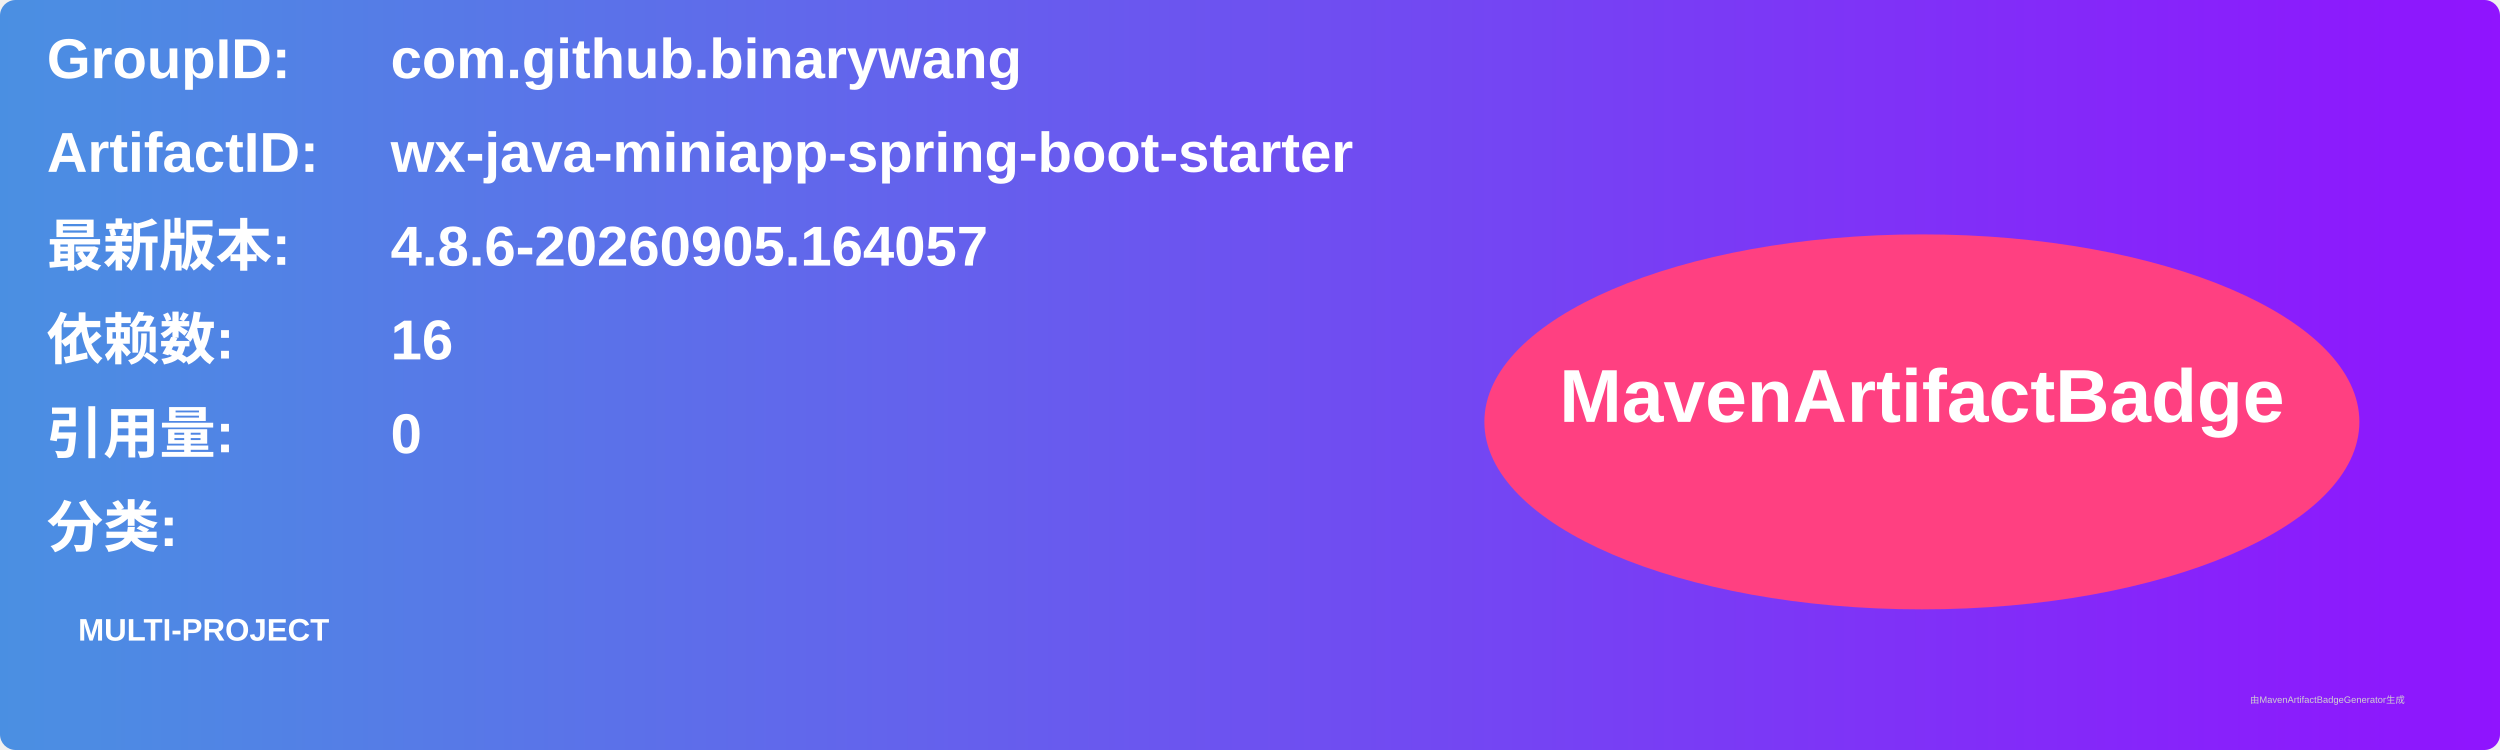
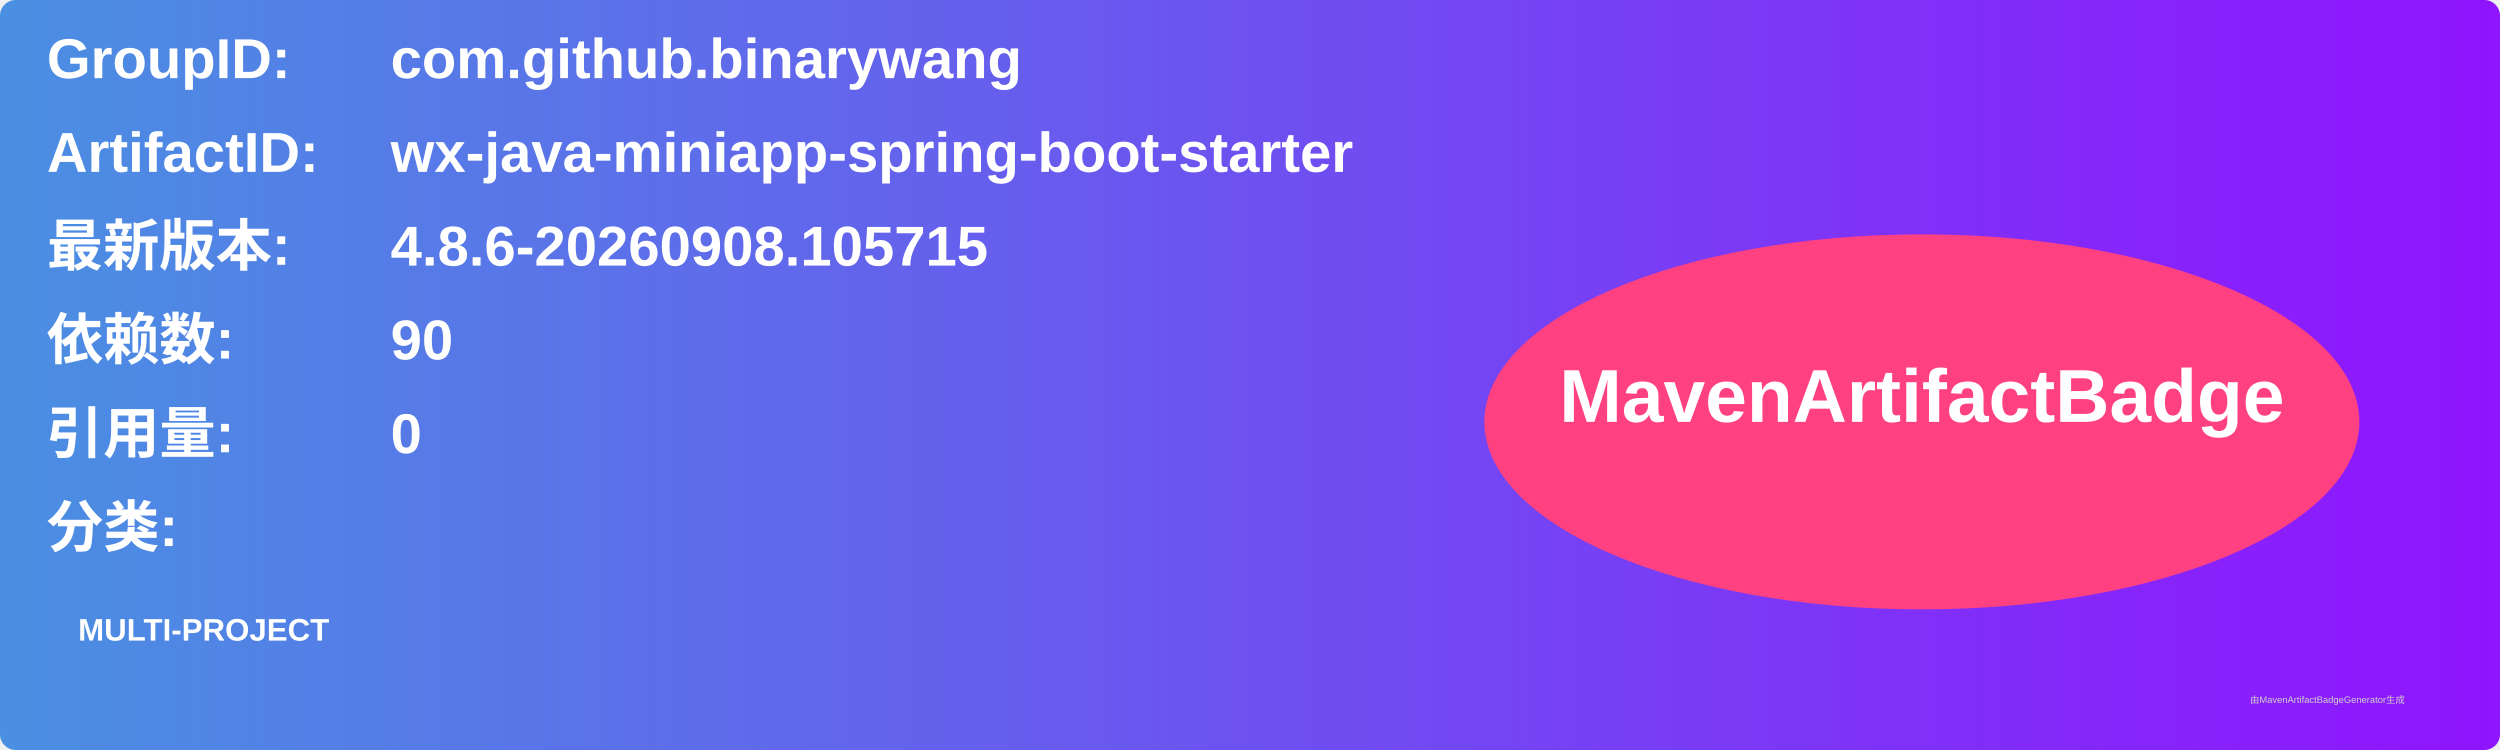
<svg xmlns="http://www.w3.org/2000/svg" width="800" height="240" viewBox="0 0 800 240">
  <linearGradient id="grad" x1="0%" y1="0%" x2="100%" y2="0%">
    <stop offset="0%" stop-color="#4a90e2" />
    <stop offset="100%" stop-color="#9013fe" />
  </linearGradient>
  <rect width="100%" height="100%" rx="5" ry="5" fill="url(#grad)" />
  <g transform="translate(15, 15)">
    <text x="0" y="10" font-family="Arial" font-size="18" fill="white" font-weight="bold" width="260">GroupID:</text>
    <text x="110" y="10" font-family="Arial" font-size="18" fill="white" font-weight="bold" width="460">com.github.binarywang</text>
    <text x="0" y="40" font-family="Arial" font-size="18" fill="white" font-weight="bold" width="260">ArtifactID:</text>
    <text x="110" y="40" font-family="Arial" font-size="18" fill="white" font-weight="bold" width="460">wx-java-miniapp-spring-boot-starter</text>
    <text x="0" y="70" font-family="Arial" font-size="18" fill="white" font-weight="bold">最新版本:</text>
    <text x="110" y="70" font-family="Arial" font-size="18" fill="white" font-weight="bold">
-       <tspan font-weight="bold">4.8.6-20260905.164057</tspan>
+       <tspan font-weight="bold">4.8.6-20260908.105715</tspan>
    </text>
    <text x="0" y="100" font-family="Arial" font-size="18" fill="white" font-weight="bold">依赖数: </text>
    <text x="110" y="100" font-family="Arial" font-size="18" fill="white">
-       <tspan font-weight="bold">16</tspan>
+       <tspan font-weight="bold">90</tspan>
    </text>
    <text x="0" y="130" font-family="Arial" font-size="18" fill="white" font-weight="bold">引用量: </text>
    <text x="110" y="130" font-family="Arial" font-size="18" fill="white">
      <tspan font-weight="bold">0</tspan>
    </text>
    <text x="0" y="160" font-family="Arial" font-size="18" fill="white" font-weight="bold">分类:</text>
    <text x="10" y="190" font-family="Arial" font-size="10" fill="white">
      <tspan font-weight="bold">MULTI-PROJECT</tspan>
    </text>
    <ellipse cx="600" cy="120" rx="140" ry="60" fill="#ff4081" />
    <text x="600" y="120" text-anchor="middle" font-family="Arial" font-size="24" fill="white" font-weight="bold">MavenArtifactBadge</text>
  </g>
  <text x="720" y="225" font-family="Arial" font-size="3" fill="#d0d0d0">由MavenArtifactBadgeGenerator生成</text>
</svg>
